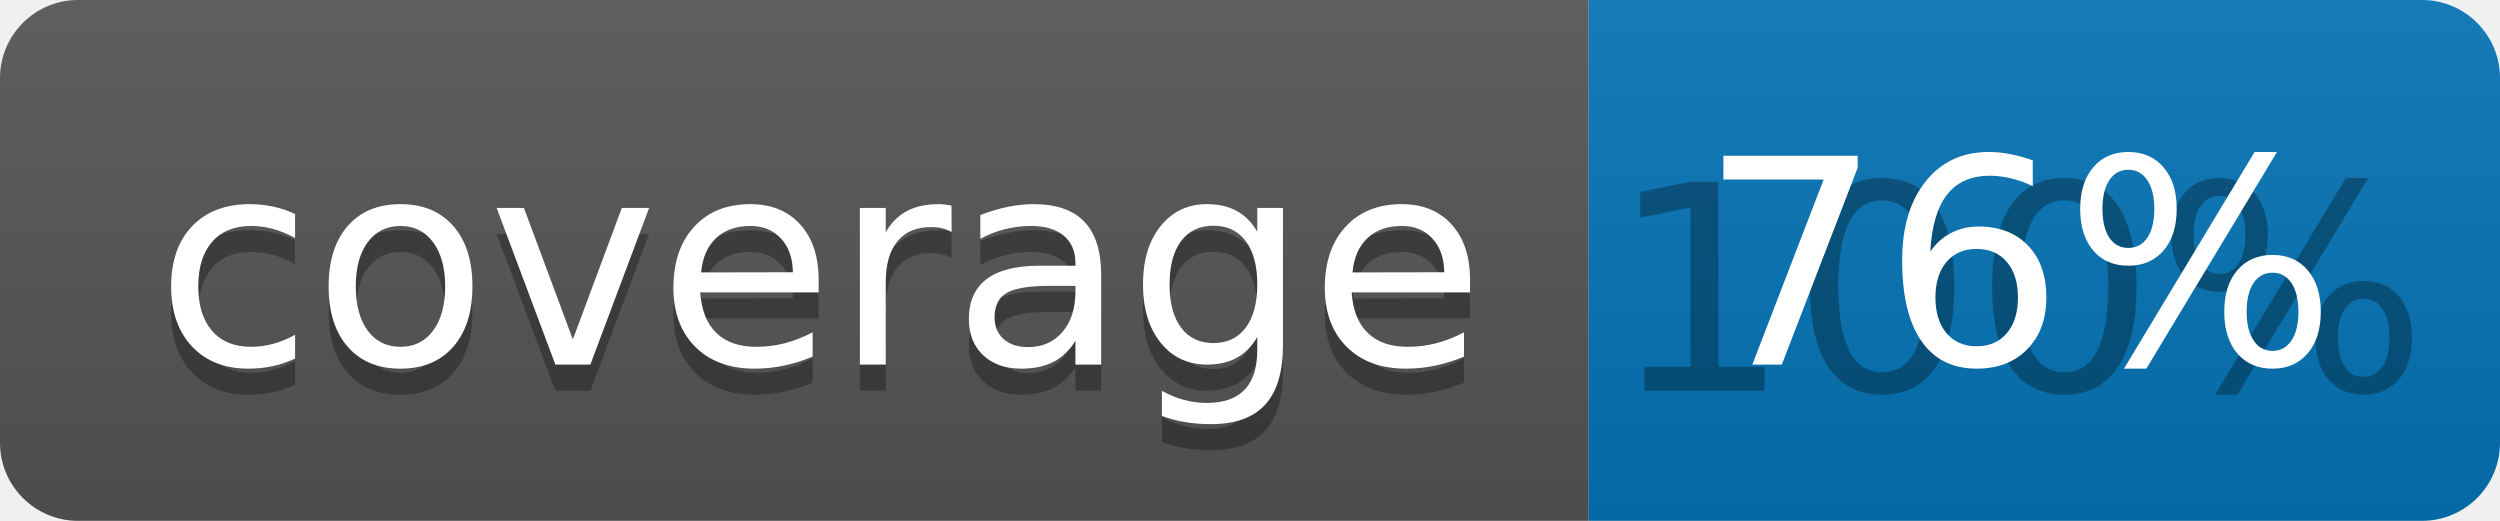
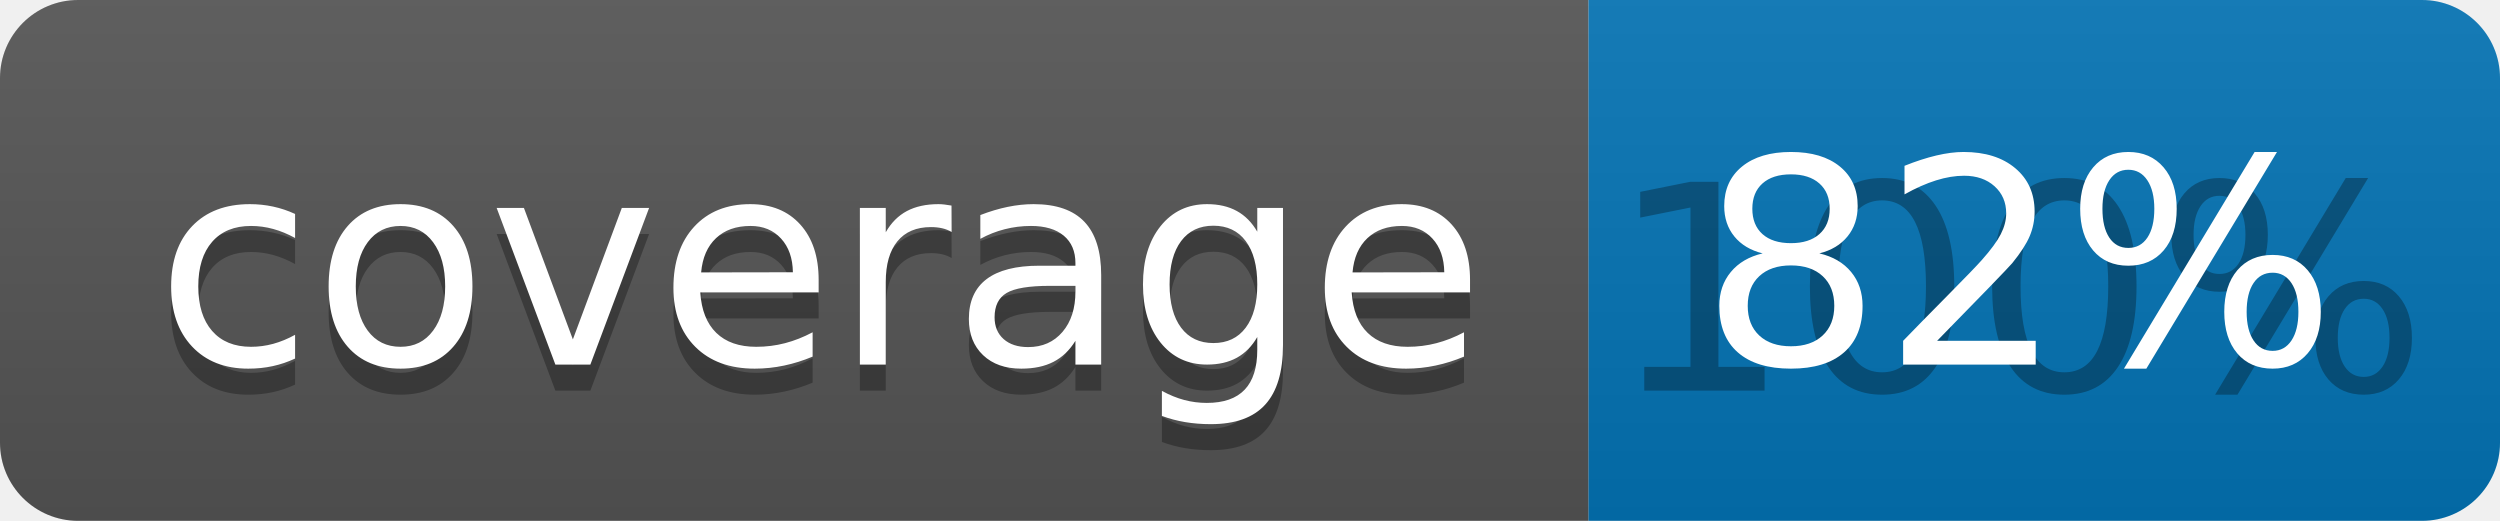
<svg xmlns="http://www.w3.org/2000/svg" width="96" height="20">
  <linearGradient id="b" x2="0" y2="100%">
    <stop offset="0" stop-color="#bbb" stop-opacity=".1" />
    <stop offset="1" stop-opacity=".1" />
  </linearGradient>
  <clipPath id="a">
    <rect width="96" height="20" rx="3" fill="#fff" />
  </clipPath>
  <g clip-path="url(#a)">
    <path fill="#555" d="M0 0h61v20H0z" />
    <path fill="#0374B5" d="M61 0h35v20H61z" />
    <path fill="url(#b)" d="M0 0h96v20H0z" />
  </g>
  <g fill="#fff" text-anchor="middle" font-family="DejaVu Sans,Verdana,Geneva,sans-serif" font-size="110">
    <text x="315" y="150" fill="#010101" fill-opacity=".3" transform="scale(.1)" textLength="510">coverage</text>
    <text x="315" y="140" transform="scale(.1)" textLength="510">coverage</text>
    <text x="775" y="150" fill="#010101" fill-opacity=".3" transform="scale(.1)" textLength="250">100%</text>
-     <text x="775" y="140" transform="scale(.1)" textLength="250">76%</text>
+     <text x="775" y="140" transform="scale(.1)" textLength="250">82%</text>
  </g>
</svg>
